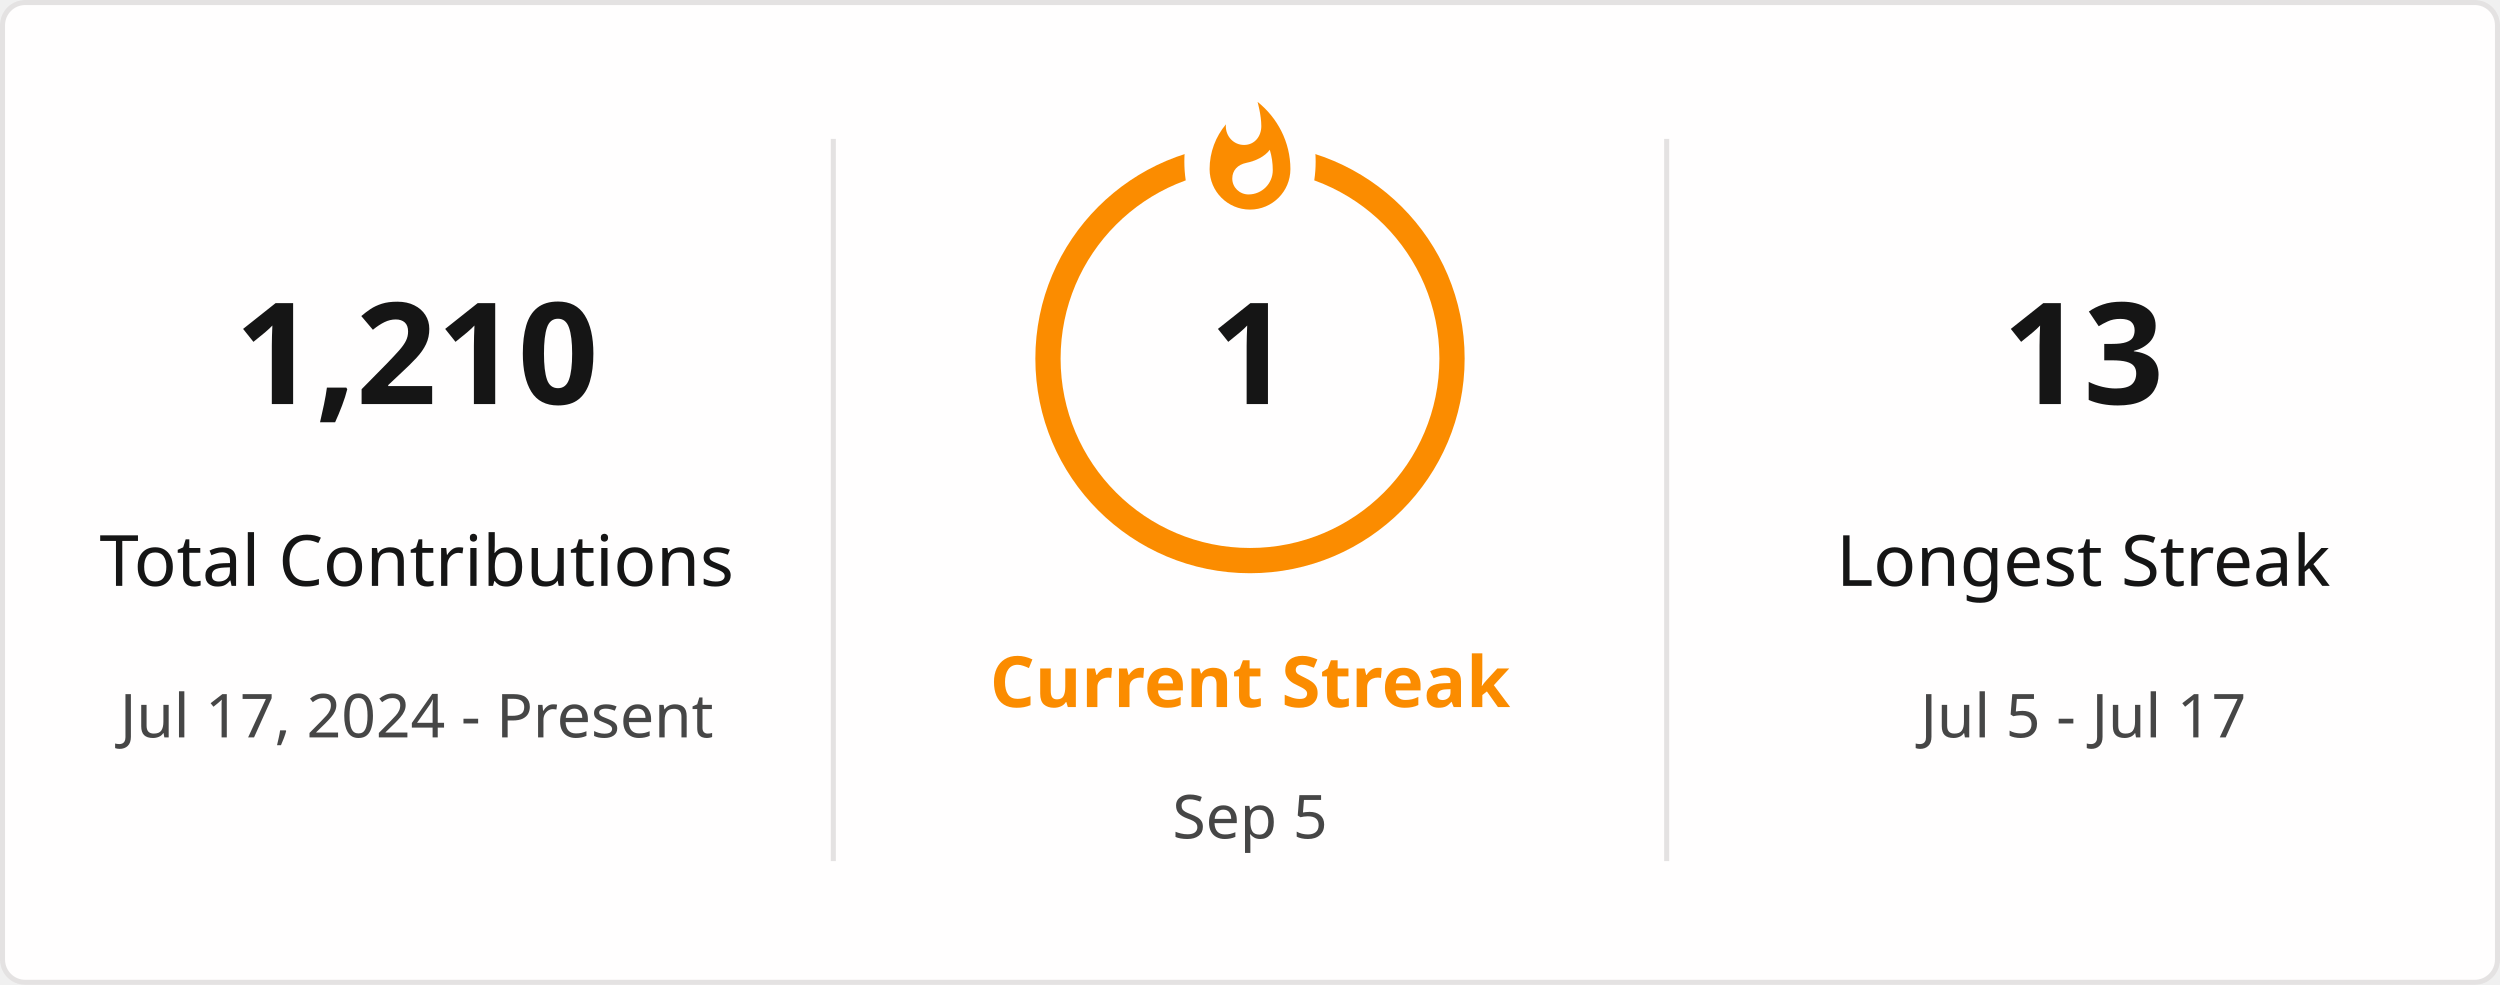
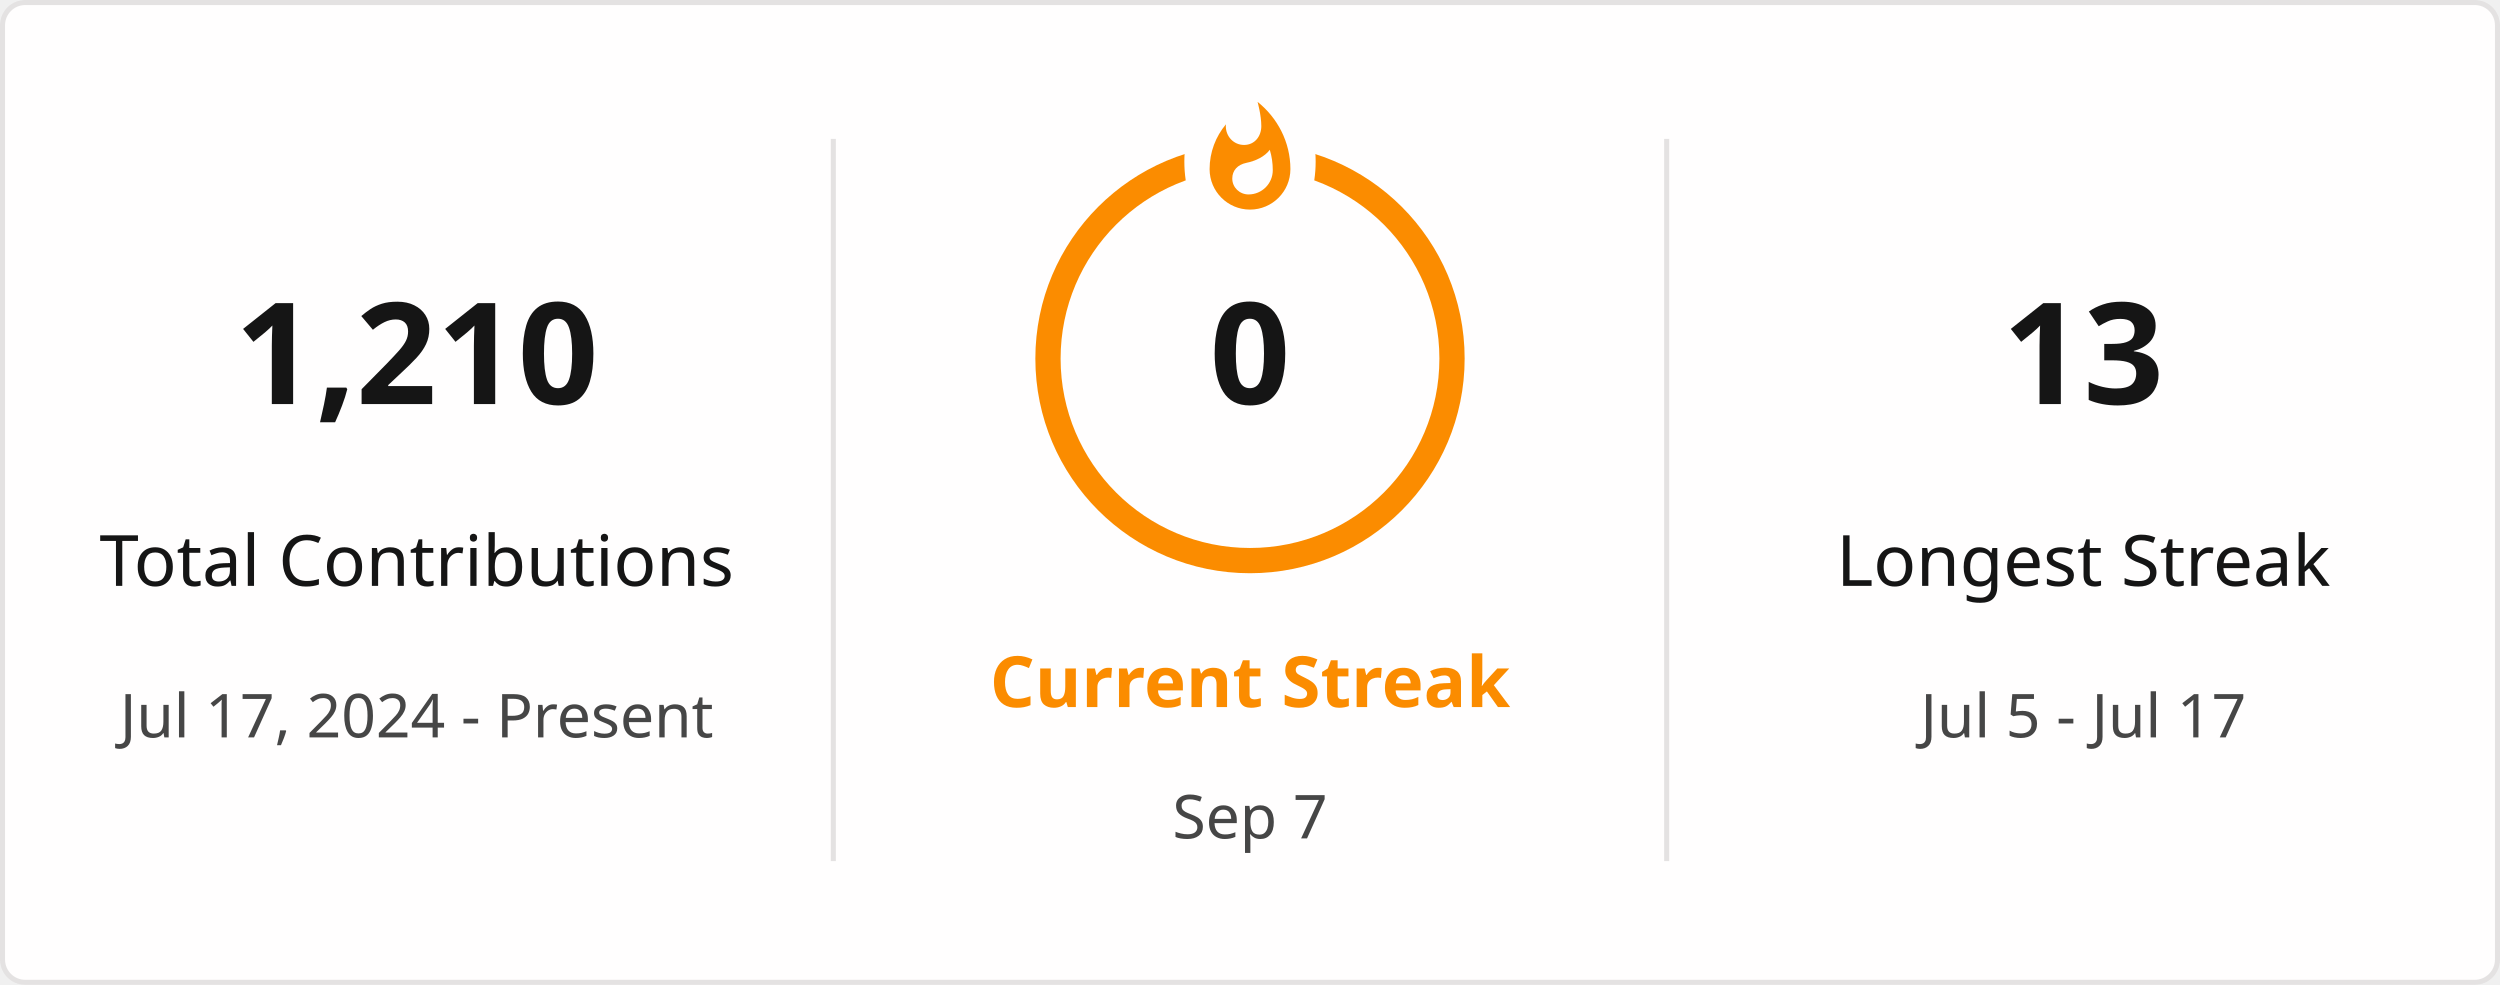
<svg xmlns="http://www.w3.org/2000/svg" style="isolation: isolate" viewBox="0 0 495 195" width="495px" height="195px" direction="ltr">
  <defs>
    <clipPath id="outer_rectangle">
      <rect width="495" height="195" rx="4.5" />
    </clipPath>
    <mask id="mask_out_ring_behind_fire">
      <rect width="495" height="195" fill="white" />
      <ellipse id="mask-ellipse" cx="247.5" cy="32" rx="13" ry="18" fill="black" />
    </mask>
  </defs>
  <g clip-path="url(#outer_rectangle)">
    <g style="isolation: isolate">
      <rect stroke="#E4E2E2" fill="#FFFEFE" rx="4.5" x="0.5" y="0.5" width="494" height="194" />
    </g>
    <g style="isolation: isolate">
      <line x1="165" y1="28" x2="165" y2="170" vector-effect="non-scaling-stroke" stroke-width="1" stroke="#E4E2E2" stroke-linejoin="miter" stroke-linecap="square" stroke-miterlimit="3" />
      <line x1="330" y1="28" x2="330" y2="170" vector-effect="non-scaling-stroke" stroke-width="1" stroke="#E4E2E2" stroke-linejoin="miter" stroke-linecap="square" stroke-miterlimit="3" />
    </g>
    <g style="isolation: isolate">
      <g transform="translate(82.5, 48)">
        <text x="0" y="32" stroke-width="0" text-anchor="middle" fill="#151515" stroke="none" font-family="&quot;Segoe UI&quot;, Ubuntu, sans-serif" font-weight="700" font-size="28px" font-style="normal" style="opacity: 1; opacity: 1;">
                        1,210
                    </text>
      </g>
      <g transform="translate(82.5, 84)">
        <text x="0" y="32" stroke-width="0" text-anchor="middle" fill="#151515" stroke="none" font-family="&quot;Segoe UI&quot;, Ubuntu, sans-serif" font-weight="400" font-size="14px" font-style="normal" style="opacity: 1; opacity: 1;">
                        Total Contributions
                    </text>
      </g>
      <g transform="translate(82.5, 114)">
        <text x="0" y="32" stroke-width="0" text-anchor="middle" fill="#464646" stroke="none" font-family="&quot;Segoe UI&quot;, Ubuntu, sans-serif" font-weight="400" font-size="12px" font-style="normal" style="opacity: 1; opacity: 1;">
                        Jul 17, 2024 - Present
                    </text>
      </g>
    </g>
    <g style="isolation: isolate">
      <g transform="translate(247.5, 108)">
        <text x="0" y="32" stroke-width="0" text-anchor="middle" fill="#FB8C00" stroke="none" font-family="&quot;Segoe UI&quot;, Ubuntu, sans-serif" font-weight="700" font-size="14px" font-style="normal" style="opacity: 1; opacity: 1;">
                        Current Streak
                    </text>
      </g>
      <g transform="translate(247.5, 145)">
        <text x="0" y="21" stroke-width="0" text-anchor="middle" fill="#464646" stroke="none" font-family="&quot;Segoe UI&quot;, Ubuntu, sans-serif" font-weight="400" font-size="12px" font-style="normal" style="opacity: 1; opacity: 1;">
-                         Sep 5
+                         Sep 7
                    </text>
      </g>
      <g mask="url(#mask_out_ring_behind_fire)">
        <circle cx="247.5" cy="71" r="40" fill="none" stroke="#FB8C00" stroke-width="5" style="opacity: 1; opacity: 1;" />
      </g>
      <g transform="translate(247.5, 19.5)" stroke-opacity="0" style="opacity: 1; opacity: 1;">
        <path d="M -12 -0.5 L 15 -0.5 L 15 23.5 L -12 23.5 L -12 -0.5 Z" fill="none" />
        <path d="M 1.5 0.67 C 1.5 0.67 2.24 3.32 2.24 5.47 C 2.24 7.53 0.89 9.2 -1.17 9.2 C -3.23 9.2 -4.79 7.53 -4.79 5.47 L -4.76 5.11 C -6.78 7.51 -8 10.62 -8 13.99 C -8 18.41 -4.42 22 0 22 C 4.42 22 8 18.41 8 13.99 C 8 8.6 5.41 3.79 1.5 0.67 Z M -0.29 19 C -2.07 19 -3.51 17.6 -3.51 15.86 C -3.51 14.24 -2.46 13.1 -0.7 12.74 C 1.07 12.38 2.9 11.53 3.92 10.16 C 4.31 11.45 4.51 12.81 4.51 14.2 C 4.51 16.85 2.36 19 -0.29 19 Z" fill="#FB8C00" stroke-opacity="0" />
      </g>
      <g transform="translate(247.5, 48)">
        <text x="0" y="32" stroke-width="0" text-anchor="middle" fill="#151515" stroke="none" font-family="&quot;Segoe UI&quot;, Ubuntu, sans-serif" font-weight="700" font-size="28px" font-style="normal" style="font-size: 28px;">
-                         1
+                         0
                    </text>
      </g>
    </g>
    <g style="isolation: isolate">
      <g transform="translate(412.5, 48)">
        <text x="0" y="32" stroke-width="0" text-anchor="middle" fill="#151515" stroke="none" font-family="&quot;Segoe UI&quot;, Ubuntu, sans-serif" font-weight="700" font-size="28px" font-style="normal" style="opacity: 1; opacity: 1;">
                        13
                    </text>
      </g>
      <g transform="translate(412.5, 84)">
        <text x="0" y="32" stroke-width="0" text-anchor="middle" fill="#151515" stroke="none" font-family="&quot;Segoe UI&quot;, Ubuntu, sans-serif" font-weight="400" font-size="14px" font-style="normal" style="opacity: 1; opacity: 1;">
                        Longest Streak
                    </text>
      </g>
      <g transform="translate(412.5, 114)">
        <text x="0" y="32" stroke-width="0" text-anchor="middle" fill="#464646" stroke="none" font-family="&quot;Segoe UI&quot;, Ubuntu, sans-serif" font-weight="400" font-size="12px" font-style="normal" style="opacity: 1; opacity: 1;">
                        Jul 5 - Jul 17
                    </text>
      </g>
    </g>
  </g>
</svg>
